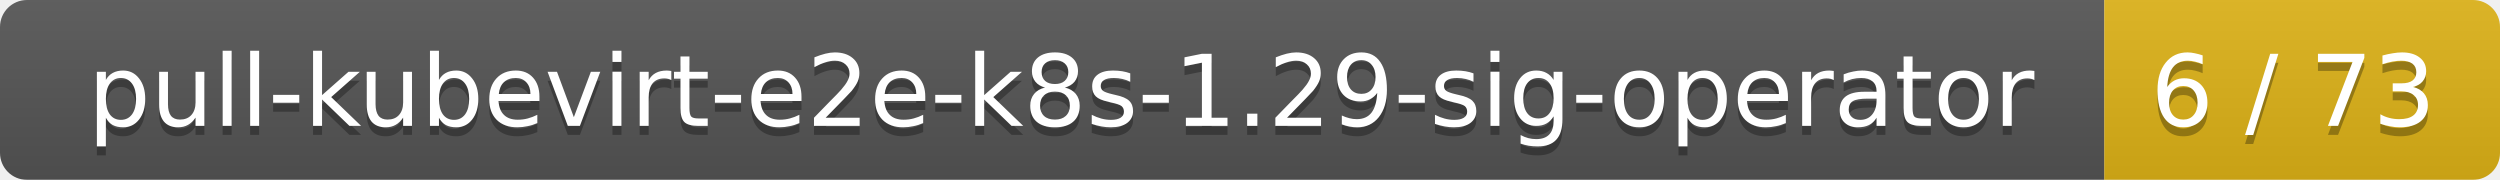
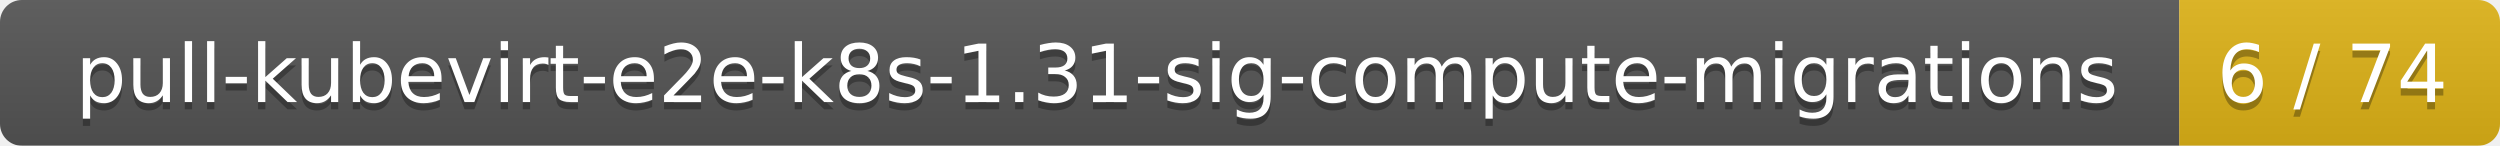
- <svg xmlns="http://www.w3.org/2000/svg" width="278" height="20">
+ <svg xmlns="http://www.w3.org/2000/svg" width="343" height="20">
  <linearGradient id="smooth" x2="0" y2="100%">
    <stop offset="0" stop-color="#bbb" stop-opacity=".1" />
    <stop offset="1" stop-opacity=".1" />
  </linearGradient>
  <mask id="round">
-     <rect width="278" height="20" rx="3" fill="#fff" />
+     <rect width="343" height="20" rx="3" fill="#fff" />
  </mask>
  <g mask="url(#round)">
-     <rect width="234" height="20" fill="#555" />
-     <rect x="234" width="44" height="20" fill="#dfb317" />
-     <rect width="278" height="20" fill="url(#smooth)" />
+     <rect width="299" height="20" fill="#555" />
+     <rect x="299" width="44" height="20" fill="#dfb317" />
+     <rect width="343" height="20" fill="url(#smooth)" />
  </g>
  <g fill="#fff" text-anchor="middle" font-family="DejaVu Sans,Verdana,Geneva,sans-serif" font-size="11">
-     <text x="118" y="15" fill="#010101" fill-opacity=".3">pull-kubevirt-e2e-k8s-1.29-sig-operator</text>
-     <text x="118" y="14">pull-kubevirt-e2e-k8s-1.29-sig-operator</text>
-     <text x="255" y="15" fill="#010101" fill-opacity=".3">6 / 73</text>
-     <text x="255" y="14">6 / 73</text>
+     <text x="150.5" y="15" fill="#010101" fill-opacity=".3">pull-kubevirt-e2e-k8s-1.31-sig-compute-migrations</text>
+     <text x="150.5" y="14">pull-kubevirt-e2e-k8s-1.31-sig-compute-migrations</text>
+     <text x="320" y="15" fill="#010101" fill-opacity=".3">6 / 74</text>
+     <text x="320" y="14">6 / 74</text>
  </g>
</svg>
